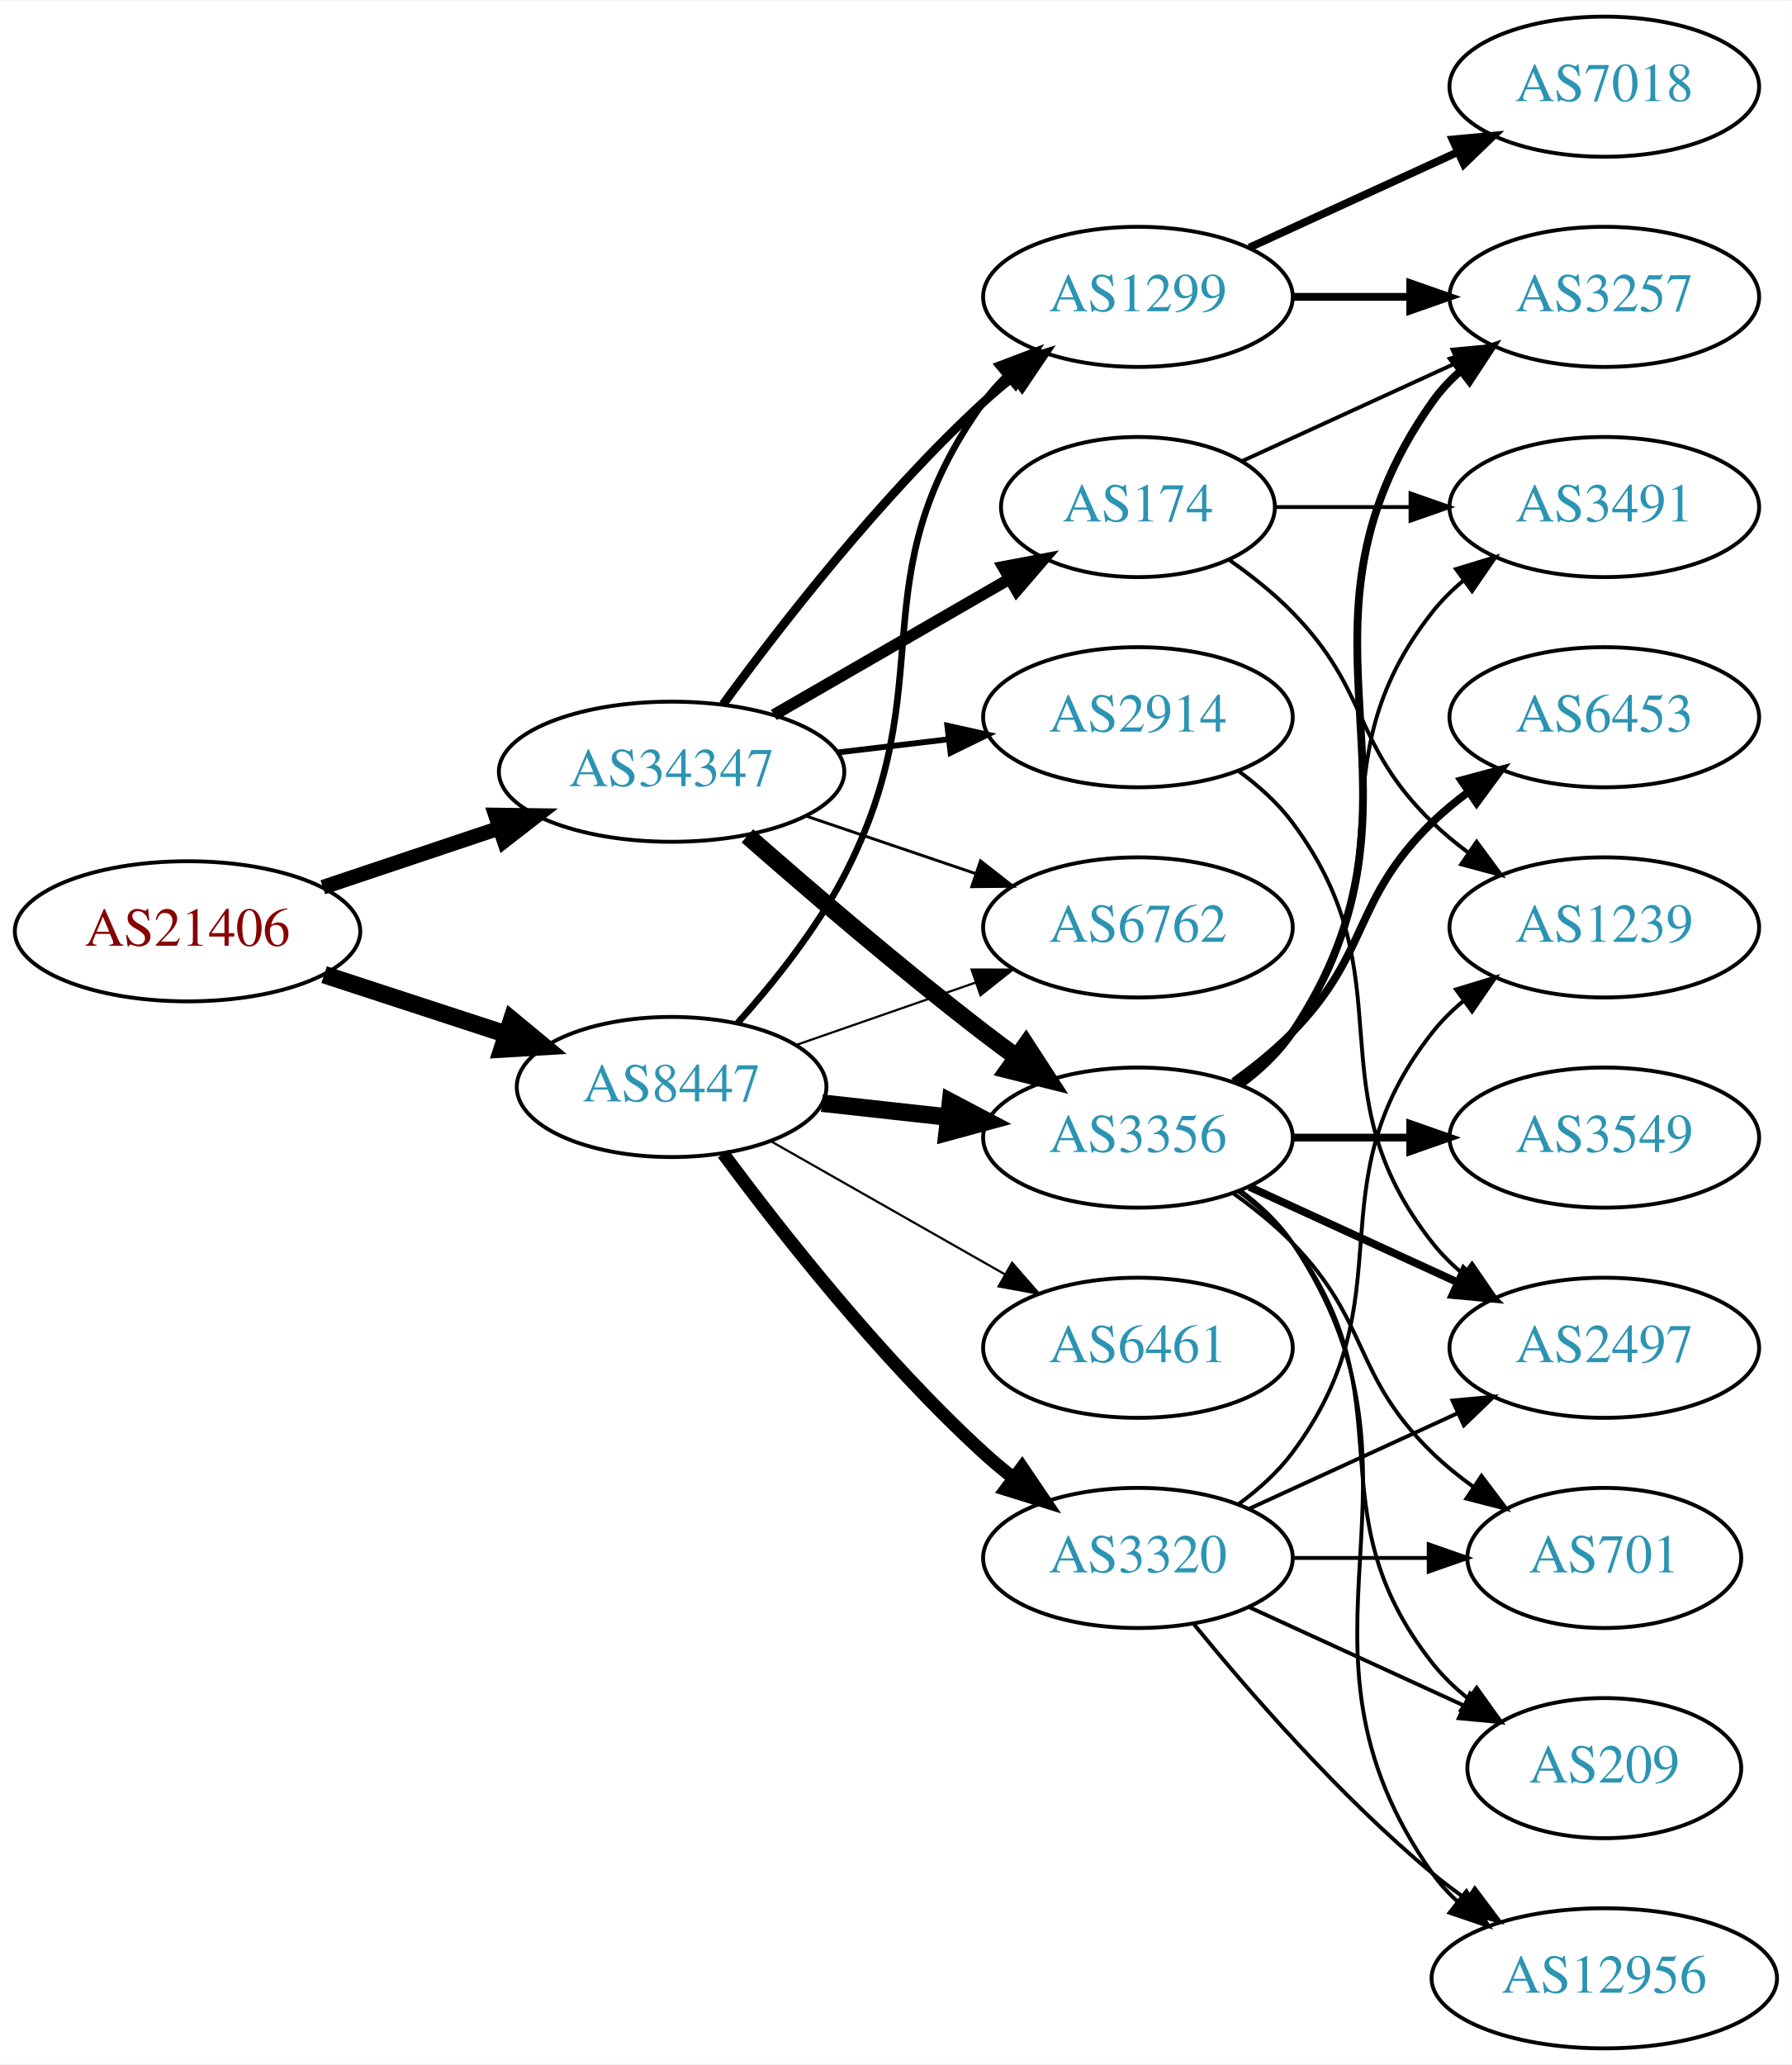
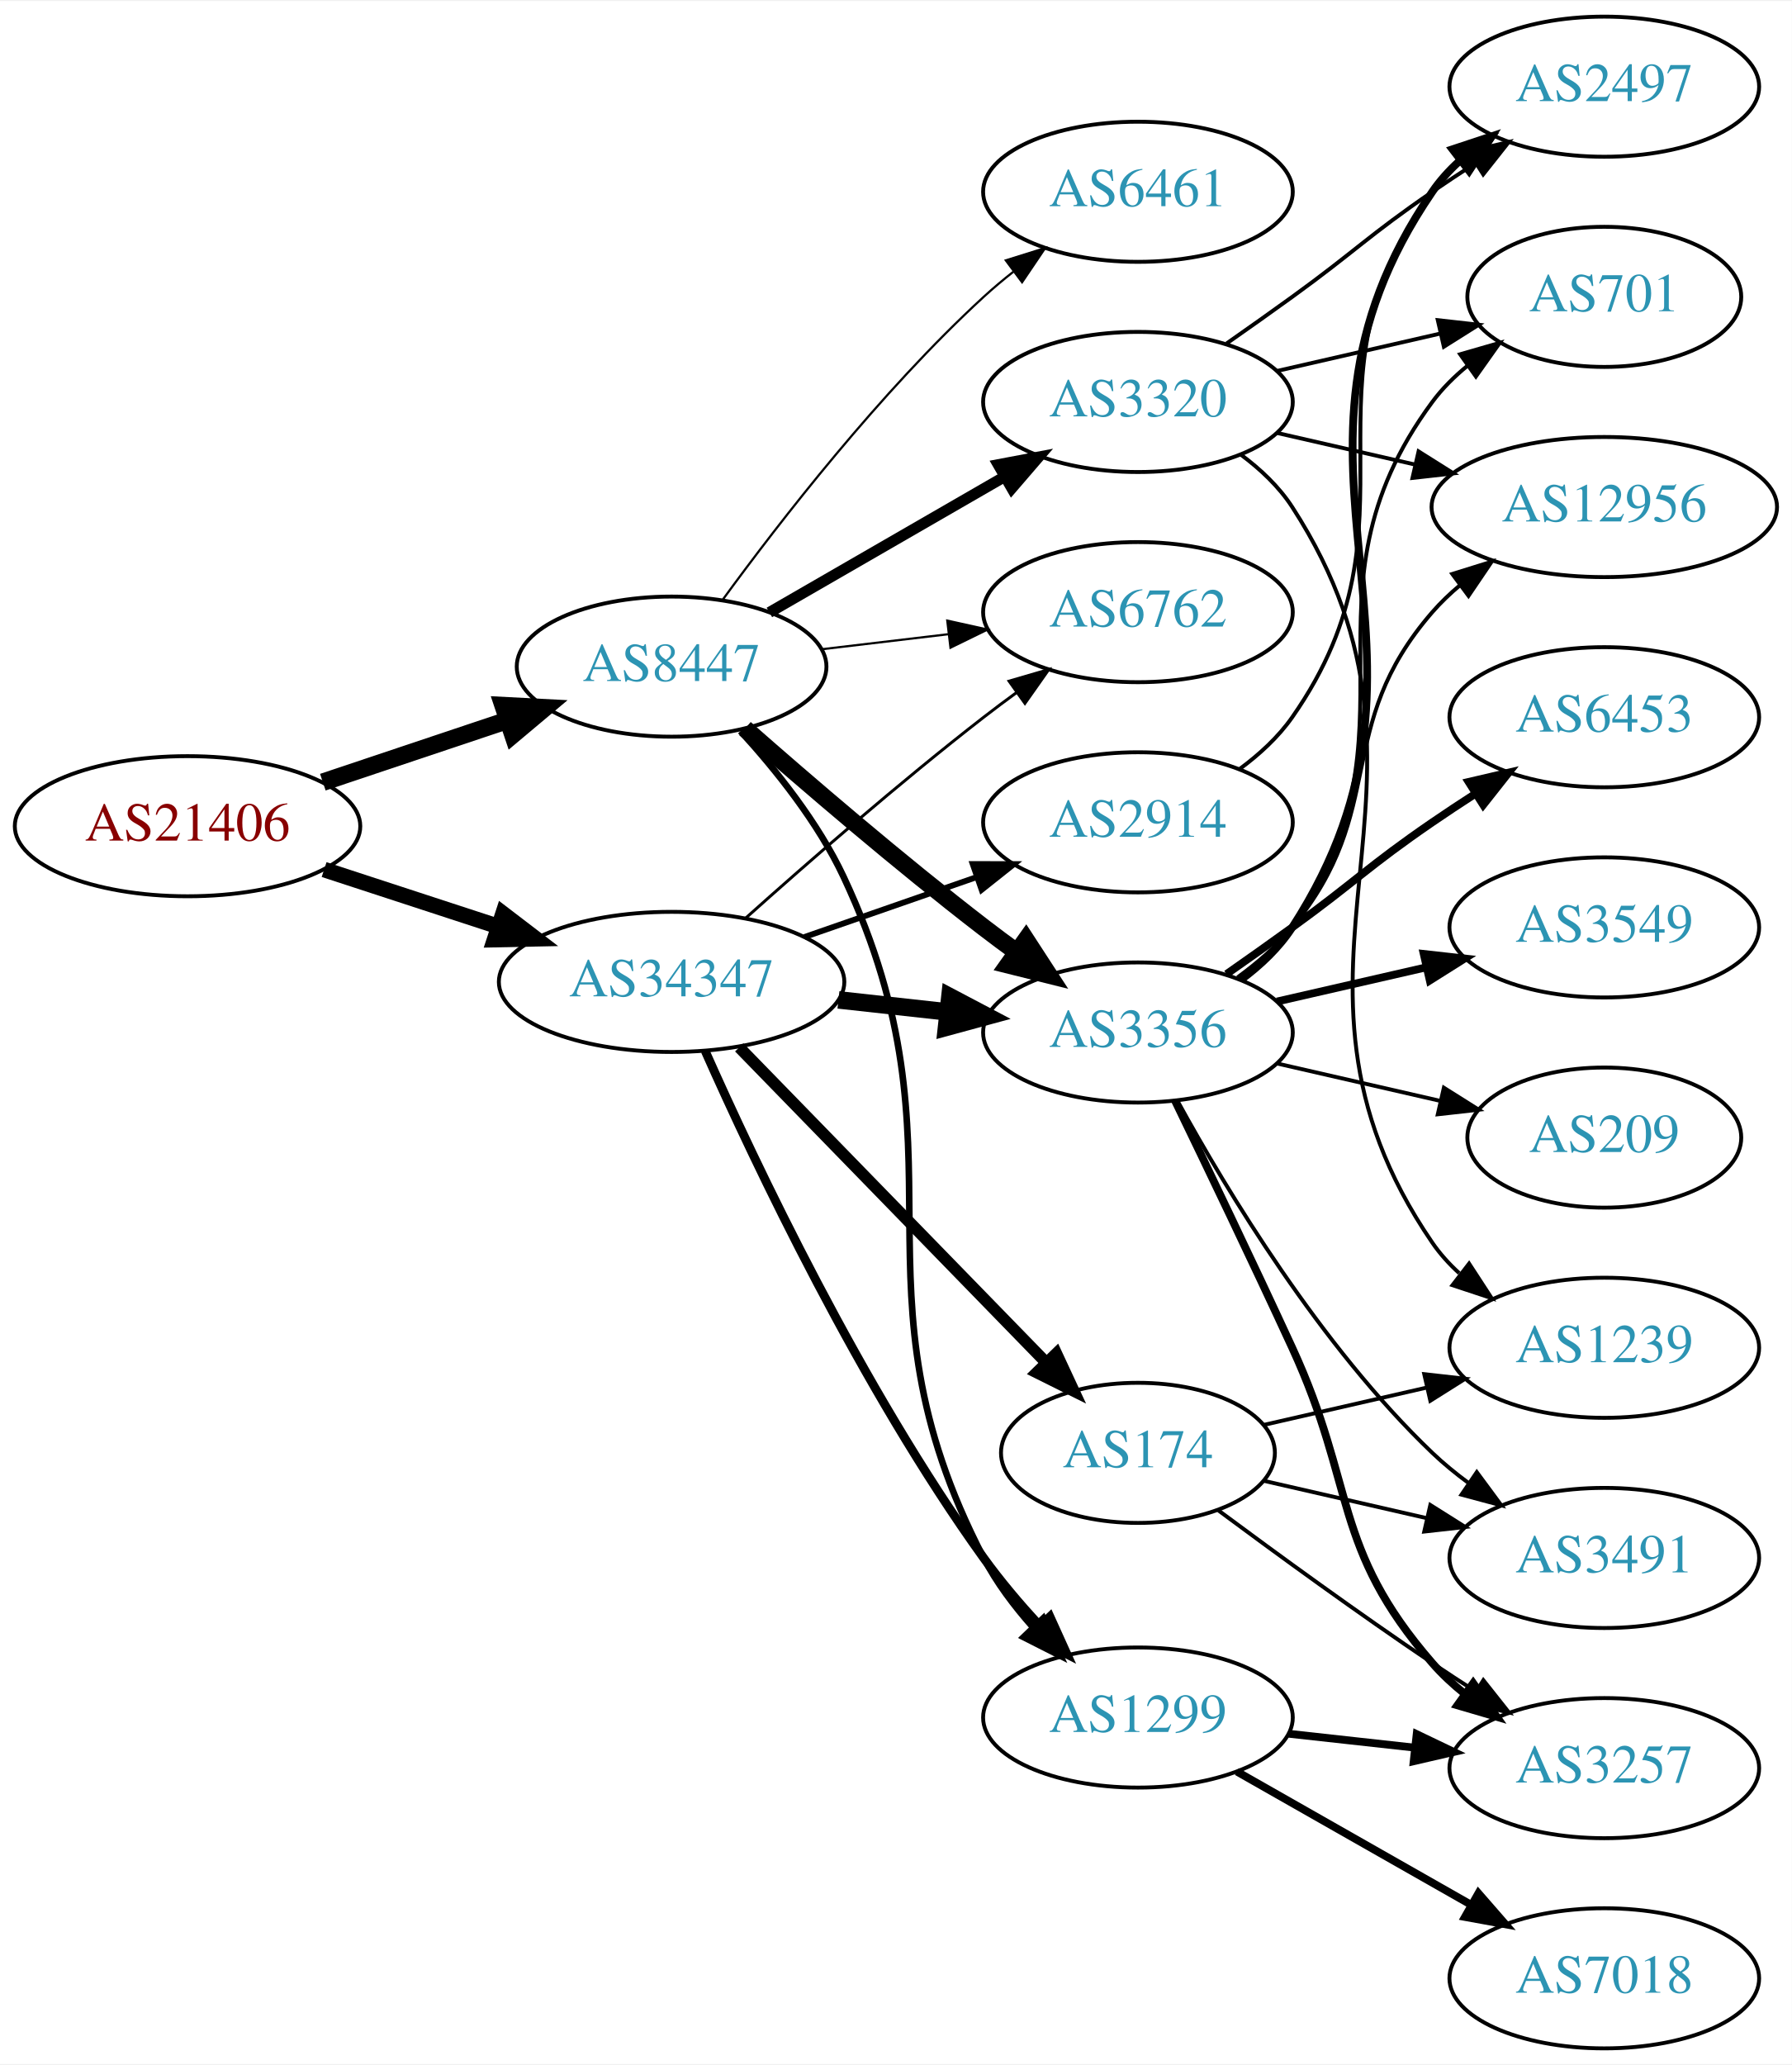
<svg xmlns="http://www.w3.org/2000/svg" xmlns:xlink="http://www.w3.org/1999/xlink" width="460pt" height="530pt" viewBox="0.00 0.00 460.47 530.00">
  <g id="graph0" class="graph" transform="scale(1 1) rotate(0) translate(4 526)">
    <polygon fill="white" stroke="none" points="-4,4 -4,-526 456.469,-526 456.469,4 -4,4" />
    <g id="node1" class="node">
      <g id="a_node1">
        <a xlink:href="/asn/21406" xlink:title="AS21406 ~ D. Swarovski KG [AT]">
-           <ellipse fill="#ffffff" stroke="black" cx="44.196" cy="-287" rx="44.393" ry="18" />
-           <text text-anchor="middle" x="44.196" y="-283.3" font-family="Times,serif" font-size="14.00" fill="#880000">AS21406</text>
+           <ellipse fill="#ffffff" stroke="black" cx="44.196" cy="-314" rx="44.393" ry="18" />
+           <text text-anchor="middle" x="44.196" y="-310.3" font-family="Times,serif" font-size="14.00" fill="#880000">AS21406</text>
        </a>
      </g>
    </g>
    <g id="node2" class="node">
      <g id="a_node2">
        <a xlink:href="/asn/8447" xlink:title="AS8447 ~ A1 Telekom Austria AG [AT]">
-           <ellipse fill="#ffffff" stroke="black" cx="168.588" cy="-247" rx="39.794" ry="18" />
-           <text text-anchor="middle" x="168.588" y="-243.3" font-family="Times,serif" font-size="14.00" fill="#2c94b3">AS8447</text>
+           <ellipse fill="#ffffff" stroke="black" cx="168.588" cy="-355" rx="39.794" ry="18" />
+           <text text-anchor="middle" x="168.588" y="-351.3" font-family="Times,serif" font-size="14.00" fill="#2c94b3">AS8447</text>
        </a>
      </g>
    </g>
    <g id="edge1" class="edge">
-       <path fill="none" stroke="black" stroke-width="4.5" d="M79.289,-275.858C93.795,-271.117 110.846,-265.544 126.077,-260.567" />
-       <polygon fill="black" stroke="black" stroke-width="4.5" points="127.496,-264.245 135.778,-257.396 125.05,-256.76 127.496,-264.245" />
+       <path fill="none" stroke="black" stroke-width="4.5" d="M78.964,-325.312C93.591,-330.212 110.853,-335.994 126.239,-341.148" />
+       <polygon fill="black" stroke="black" stroke-width="4.5" points="125.299,-344.986 136.032,-344.429 127.801,-337.519 125.299,-344.986" />
    </g>
    <g id="node3" class="node">
      <g id="a_node3">
        <a xlink:href="/asn/34347" xlink:title="AS34347 ~ HALLAG Kommunal GmbH [AT]">
-           <ellipse fill="#ffffff" stroke="black" cx="168.588" cy="-328" rx="44.393" ry="18" />
-           <text text-anchor="middle" x="168.588" y="-324.3" font-family="Times,serif" font-size="14.00" fill="#2c94b3">AS34347</text>
+           <ellipse fill="#ffffff" stroke="black" cx="168.588" cy="-274" rx="44.393" ry="18" />
+           <text text-anchor="middle" x="168.588" y="-270.3" font-family="Times,serif" font-size="14.00" fill="#2c94b3">AS34347</text>
        </a>
      </g>
    </g>
    <g id="edge2" class="edge">
-       <path fill="none" stroke="black" stroke-width="3.789" d="M78.964,-298.312C93.01,-303.017 109.488,-308.537 124.399,-313.532" />
-       <polygon fill="black" stroke="black" stroke-width="3.789" points="123.336,-316.867 133.93,-316.725 125.56,-310.23 123.336,-316.867" />
+       <path fill="none" stroke="black" stroke-width="4" d="M79.289,-302.858C93.082,-298.35 109.177,-293.09 123.819,-288.305" />
+       <polygon fill="black" stroke="black" stroke-width="4" points="125.26,-291.516 133.678,-285.082 123.085,-284.862 125.26,-291.516" />
    </g>
    <g id="node4" class="node">
      <g id="a_node4">
-         <a xlink:href="/asn/3356" xlink:title="AS3356 ~ Level 3 Parent, LLC [US]">
-           <ellipse fill="#ffffff" stroke="black" cx="288.431" cy="-234" rx="39.794" ry="18" />
-           <text text-anchor="middle" x="288.431" y="-230.3" font-family="Times,serif" font-size="14.00" fill="#2c94b3">AS3356</text>
+         <a xlink:href="/asn/3320" xlink:title="AS3320 ~ DTAG [DE]">
+           <ellipse fill="#ffffff" stroke="black" cx="288.431" cy="-423" rx="39.794" ry="18" />
+           <text text-anchor="middle" x="288.431" y="-419.3" font-family="Times,serif" font-size="14.00" fill="#2c94b3">AS3320</text>
        </a>
      </g>
    </g>
    <g id="edge3" class="edge">
-       <path fill="none" stroke="black" stroke-width="4.5" d="M207.198,-242.851C217.509,-241.713 228.827,-240.465 239.627,-239.274" />
-       <polygon fill="black" stroke="black" stroke-width="4.5" points="240.266,-243.165 249.774,-238.154 239.402,-235.337 240.266,-243.165" />
+       <path fill="none" stroke="black" stroke-width="2.812" d="M193.72,-368.925C211.159,-378.988 234.933,-392.707 254.171,-403.808" />
+       <polygon fill="black" stroke="black" stroke-width="2.812" points="252.516,-406.893 262.927,-408.86 256.014,-400.83 252.516,-406.893" />
    </g>
    <g id="node5" class="node">
      <g id="a_node5">
-         <a xlink:href="/asn/1299" xlink:title="AS1299 ~ Telia Carrier [EU]">
-           <ellipse fill="#ffffff" stroke="black" cx="288.431" cy="-450" rx="39.794" ry="18" />
-           <text text-anchor="middle" x="288.431" y="-446.3" font-family="Times,serif" font-size="14.00" fill="#2c94b3">AS1299</text>
+         <a xlink:href="/asn/3356" xlink:title="AS3356 ~ Level 3 Parent, LLC [US]">
+           <ellipse fill="#ffffff" stroke="black" cx="288.431" cy="-261" rx="39.794" ry="18" />
+           <text text-anchor="middle" x="288.431" y="-257.3" font-family="Times,serif" font-size="14.00" fill="#2c94b3">AS3356</text>
        </a>
      </g>
    </g>
    <g id="edge4" class="edge">
-       <path fill="none" stroke="black" stroke-width="1.688" d="M185.434,-263.311C194.54,-273.454 205.566,-287.163 212.784,-301 238.931,-351.124 215.754,-377.119 248.784,-423 250.488,-425.366 252.466,-427.597 254.609,-429.684" />
-       <polygon fill="black" stroke="black" stroke-width="1.688" points="252.465,-432.454 262.37,-436.213 256.971,-427.098 252.465,-432.454" />
+       <path fill="none" stroke="black" stroke-width="4.5" d="M187.439,-339.078C203.239,-325.186 227.091,-304.697 248.784,-288 251.527,-285.889 254.417,-283.739 257.333,-281.62" />
+       <polygon fill="black" stroke="black" stroke-width="4.5" points="259.653,-284.802 265.511,-275.791 255.082,-278.389 259.653,-284.802" />
    </g>
    <g id="node6" class="node">
      <g id="a_node6">
-         <a xlink:href="/asn/6762" xlink:title="AS6762 ~ TELECOM ITALIA SPARKLE S.p.A. [IT]">
-           <ellipse fill="#ffffff" stroke="black" cx="288.431" cy="-288" rx="39.794" ry="18" />
-           <text text-anchor="middle" x="288.431" y="-284.3" font-family="Times,serif" font-size="14.00" fill="#2c94b3">AS6762</text>
+         <a xlink:href="/asn/6461" xlink:title="AS6461 ~ Zayo Bandwidth [US]">
+           <ellipse fill="#ffffff" stroke="black" cx="288.431" cy="-477" rx="39.794" ry="18" />
+           <text text-anchor="middle" x="288.431" y="-473.3" font-family="Times,serif" font-size="14.00" fill="#2c94b3">AS6461</text>
        </a>
      </g>
    </g>
    <g id="edge5" class="edge">
-       <path fill="none" stroke="black" stroke-width="0.562" d="M200.55,-257.772C214.647,-262.677 231.523,-268.548 246.636,-273.807" />
-       <polygon fill="black" stroke="black" stroke-width="0.562" points="245.672,-277.177 256.267,-277.157 247.972,-270.566 245.672,-277.177" />
+       <path fill="none" stroke="black" stroke-width="0.562" d="M181.81,-372.31C196.411,-392.312 222.214,-425.6 248.784,-450 251.196,-452.214 253.797,-454.396 256.47,-456.501" />
+       <polygon fill="black" stroke="black" stroke-width="0.562" points="254.475,-459.379 264.586,-462.542 258.654,-453.764 254.475,-459.379" />
    </g>
    <g id="node7" class="node">
      <g id="a_node7">
-         <a xlink:href="/asn/3320" xlink:title="AS3320 ~ DTAG [DE]">
-           <ellipse fill="#ffffff" stroke="black" cx="288.431" cy="-126" rx="39.794" ry="18" />
-           <text text-anchor="middle" x="288.431" y="-122.3" font-family="Times,serif" font-size="14.00" fill="#2c94b3">AS3320</text>
+         <a xlink:href="/asn/1299" xlink:title="AS1299 ~ Telia Carrier [EU]">
+           <ellipse fill="#ffffff" stroke="black" cx="288.431" cy="-85" rx="39.794" ry="18" />
+           <text text-anchor="middle" x="288.431" y="-81.3" font-family="Times,serif" font-size="14.00" fill="#2c94b3">AS1299</text>
        </a>
      </g>
    </g>
    <g id="edge6" class="edge">
-       <path fill="none" stroke="black" stroke-width="3.375" d="M181.846,-229.886C196.48,-210.106 222.316,-177.18 248.784,-153 251.201,-150.792 253.807,-148.615 256.482,-146.512" />
-       <polygon fill="black" stroke="black" stroke-width="3.375" points="258.665,-149.251 264.603,-140.476 254.489,-143.633 258.665,-149.251" />
+       <path fill="none" stroke="black" stroke-width="1.688" d="M186.29,-338.433C195.457,-328.411 206.256,-314.911 212.784,-301 246.52,-229.116 212.16,-196.456 248.784,-126 252.058,-119.702 256.581,-113.68 261.382,-108.284" />
+       <polygon fill="black" stroke="black" stroke-width="1.688" points="264.102,-110.505 268.501,-100.867 259.051,-105.658 264.102,-110.505" />
    </g>
    <g id="node8" class="node">
      <g id="a_node8">
-         <a xlink:href="/asn/6461" xlink:title="AS6461 ~ Zayo Bandwidth [US]">
-           <ellipse fill="#ffffff" stroke="black" cx="288.431" cy="-180" rx="39.794" ry="18" />
-           <text text-anchor="middle" x="288.431" y="-176.3" font-family="Times,serif" font-size="14.00" fill="#2c94b3">AS6461</text>
+         <a xlink:href="/asn/6762" xlink:title="AS6762 ~ TELECOM ITALIA SPARKLE S.p.A. [IT]">
+           <ellipse fill="#ffffff" stroke="black" cx="288.431" cy="-369" rx="39.794" ry="18" />
+           <text text-anchor="middle" x="288.431" y="-365.3" font-family="Times,serif" font-size="14.00" fill="#2c94b3">AS6762</text>
        </a>
      </g>
    </g>
    <g id="edge7" class="edge">
-       <path fill="none" stroke="black" stroke-width="0.562" d="M194.005,-233.118C211.465,-223.191 235.165,-209.716 254.326,-198.822" />
-       <polygon fill="black" stroke="black" stroke-width="0.562" points="256.082,-201.85 263.045,-193.865 252.622,-195.765 256.082,-201.85" />
-     </g>
-     <g id="edge24" class="edge">
-       <path fill="none" stroke="black" stroke-width="4.5" d="M188.067,-311.527C203.866,-297.648 227.377,-277.477 248.784,-261 251.527,-258.889 254.417,-256.739 257.333,-254.62" />
-       <polygon fill="black" stroke="black" stroke-width="4.5" points="259.653,-257.802 265.511,-248.791 255.082,-251.389 259.653,-257.802" />
+       <path fill="none" stroke="black" stroke-width="0.562" d="M207.198,-359.468C217.509,-360.693 228.827,-362.038 239.627,-363.321" />
+       <polygon fill="black" stroke="black" stroke-width="0.562" points="239.431,-366.822 249.774,-364.526 240.257,-359.871 239.431,-366.822" />
+     </g>
+     <g id="edge22" class="edge">
+       <path fill="none" stroke="black" stroke-width="4.5" d="M211.467,-269.38C220.503,-268.383 230.125,-267.322 239.376,-266.301" />
+       <polygon fill="black" stroke="black" stroke-width="4.5" points="240.105,-270.182 249.613,-265.172 239.241,-262.355 240.105,-270.182" />
+     </g>
+     <g id="edge23" class="edge">
+       <path fill="none" stroke="black" stroke-width="2.25" d="M177.22,-256.262C189.963,-227.566 217.302,-169.765 248.784,-126 253.006,-120.131 258.011,-114.234 262.995,-108.814" />
+       <polygon fill="black" stroke="black" stroke-width="2.25" points="265.819,-110.924 270.19,-101.273 260.754,-106.092 265.819,-110.924" />
    </g>
    <g id="edge26" class="edge">
-       <path fill="none" stroke="black" stroke-width="2.25" d="M181.81,-345.31C196.411,-365.312 222.214,-398.6 248.784,-423 251.196,-425.214 253.797,-427.396 256.47,-429.501" />
-       <polygon fill="black" stroke="black" stroke-width="2.25" points="254.475,-432.379 264.586,-435.542 258.654,-426.764 254.475,-432.379" />
-     </g>
-     <g id="edge23" class="edge">
-       <path fill="none" stroke="black" stroke-width="0.75" d="M203.042,-316.645C216.643,-312.028 232.485,-306.651 246.746,-301.81" />
-       <polygon fill="black" stroke="black" stroke-width="0.75" points="247.975,-305.089 256.32,-298.56 245.725,-298.46 247.975,-305.089" />
+       <path fill="none" stroke="black" stroke-width="0.75" d="M187.715,-290.471C203.493,-304.585 227.161,-325.23 248.784,-342 251.519,-344.121 254.404,-346.278 257.316,-348.401" />
+       <polygon fill="black" stroke="black" stroke-width="0.75" points="255.317,-351.274 265.49,-354.236 259.385,-345.577 255.317,-351.274" />
    </g>
    <g id="node19" class="node">
      <g id="a_node19">
        <a xlink:href="/asn/174" xlink:title="AS174 ~ Cogent Communications [US]">
-           <ellipse fill="#ffffff" stroke="black" cx="288.431" cy="-396" rx="35.194" ry="18" />
-           <text text-anchor="middle" x="288.431" y="-392.3" font-family="Times,serif" font-size="14.00" fill="#2c94b3">AS174</text>
-         </a>
-       </g>
-     </g>
-     <g id="edge25" class="edge">
-       <path fill="none" stroke="black" stroke-width="3" d="M194.868,-342.588C212.536,-352.783 236.274,-366.48 255.286,-377.451" />
-       <polygon fill="black" stroke="black" stroke-width="3" points="253.782,-380.624 264.193,-382.591 257.281,-374.561 253.782,-380.624" />
+           <ellipse fill="#ffffff" stroke="black" cx="288.431" cy="-153" rx="35.194" ry="18" />
+           <text text-anchor="middle" x="288.431" y="-149.3" font-family="Times,serif" font-size="14.00" fill="#2c94b3">AS174</text>
+         </a>
+       </g>
+     </g>
+     <g id="edge24" class="edge">
+       <path fill="none" stroke="black" stroke-width="3" d="M185.974,-257.175C206.518,-236.081 241.833,-199.819 264.907,-176.127" />
+       <polygon fill="black" stroke="black" stroke-width="3" points="267.464,-178.518 271.934,-168.912 262.45,-173.634 267.464,-178.518" />
    </g>
    <g id="node20" class="node">
      <g id="a_node20">
        <a xlink:href="/asn/2914" xlink:title="AS2914 ~ NTT America, Inc. [US]">
-           <ellipse fill="#ffffff" stroke="black" cx="288.431" cy="-342" rx="39.794" ry="18" />
-           <text text-anchor="middle" x="288.431" y="-338.3" font-family="Times,serif" font-size="14.00" fill="#2c94b3">AS2914</text>
-         </a>
-       </g>
-     </g>
-     <g id="edge27" class="edge">
-       <path fill="none" stroke="black" stroke-width="1.5" d="M211.135,-332.936C220.381,-334.034 230.254,-335.207 239.725,-336.332" />
-       <polygon fill="black" stroke="black" stroke-width="1.5" points="239.453,-339.825 249.797,-337.529 240.279,-332.874 239.453,-339.825" />
+           <ellipse fill="#ffffff" stroke="black" cx="288.431" cy="-315" rx="39.794" ry="18" />
+           <text text-anchor="middle" x="288.431" y="-311.3" font-family="Times,serif" font-size="14.00" fill="#2c94b3">AS2914</text>
+         </a>
+       </g>
+     </g>
+     <g id="edge25" class="edge">
+       <path fill="none" stroke="black" stroke-width="1.5" d="M202.728,-285.53C216.445,-290.302 232.484,-295.883 246.894,-300.896" />
+       <polygon fill="black" stroke="black" stroke-width="1.5" points="245.966,-304.279 256.56,-304.26 248.266,-297.668 245.966,-304.279" />
    </g>
    <g id="node9" class="node">
      <g id="a_node9">
        <a xlink:href="/asn/12956" xlink:title="AS12956 ~ TELXIUS [ES]">
-           <ellipse fill="#ffffff" stroke="black" cx="408.273" cy="-18" rx="44.393" ry="18" />
-           <text text-anchor="middle" x="408.273" y="-14.3" font-family="Times,serif" font-size="14.00" fill="#2c94b3">AS12956</text>
+           <ellipse fill="#ffffff" stroke="black" cx="408.273" cy="-396" rx="44.393" ry="18" />
+           <text text-anchor="middle" x="408.273" y="-392.3" font-family="Times,serif" font-size="14.00" fill="#2c94b3">AS12956</text>
        </a>
      </g>
    </g>
    <g id="edge8" class="edge">
-       <path fill="none" stroke="black" d="M314.75,-220.393C319.806,-216.649 324.617,-212.169 328.077,-207 369.102,-145.706 321.498,-105.225 364.077,-45 365.966,-42.328 368.212,-39.865 370.671,-37.605" />
-       <polygon fill="black" stroke="black" points="372.834,-40.356 378.547,-31.433 368.517,-34.846 372.834,-40.356" />
+       <path fill="none" stroke="black" d="M324.15,-415.045C335.289,-412.493 347.824,-409.621 359.717,-406.896" />
+       <polygon fill="black" stroke="black" points="360.545,-410.297 369.511,-404.652 358.982,-403.474 360.545,-410.297" />
    </g>
    <g id="node10" class="node">
      <g id="a_node10">
-         <a xlink:href="/asn/2497" xlink:title="AS2497 ~ Internet Initiative Japan Inc. [JP]">
-           <ellipse fill="#ffffff" stroke="black" cx="408.273" cy="-180" rx="39.794" ry="18" />
-           <text text-anchor="middle" x="408.273" y="-176.3" font-family="Times,serif" font-size="14.00" fill="#2c94b3">AS2497</text>
+         <a xlink:href="/asn/701" xlink:title="AS701 ~ UUNET [US]">
+           <ellipse fill="#ffffff" stroke="black" cx="408.273" cy="-450" rx="35.194" ry="18" />
+           <text text-anchor="middle" x="408.273" y="-446.3" font-family="Times,serif" font-size="14.00" fill="#2c94b3">AS701</text>
        </a>
      </g>
    </g>
    <g id="edge9" class="edge">
-       <path fill="none" stroke="black" stroke-width="2" d="M317.06,-221.339C333.017,-214.027 353.287,-204.739 370.57,-196.819" />
-       <polygon fill="black" stroke="black" stroke-width="2" points="372.185,-199.929 379.818,-192.581 369.269,-193.565 372.185,-199.929" />
+       <path fill="none" stroke="black" d="M324.15,-430.955C337.243,-433.955 352.265,-437.396 365.906,-440.522" />
+       <polygon fill="black" stroke="black" points="365.484,-444.016 376.013,-442.838 367.047,-437.193 365.484,-444.016" />
    </g>
    <g id="node11" class="node">
      <g id="a_node11">
-         <a xlink:href="/asn/209" xlink:title="AS209 ~ CenturyLink Communications, LLC [US]">
-           <ellipse fill="#ffffff" stroke="black" cx="408.273" cy="-72" rx="35.194" ry="18" />
-           <text text-anchor="middle" x="408.273" y="-68.3" font-family="Times,serif" font-size="14.00" fill="#2c94b3">AS209</text>
+         <a xlink:href="/asn/2497" xlink:title="AS2497 ~ Internet Initiative Japan Inc. [JP]">
+           <ellipse fill="#ffffff" stroke="black" cx="408.273" cy="-504" rx="39.794" ry="18" />
+           <text text-anchor="middle" x="408.273" y="-500.3" font-family="Times,serif" font-size="14.00" fill="#2c94b3">AS2497</text>
        </a>
      </g>
    </g>
    <g id="edge10" class="edge">
-       <path fill="none" stroke="black" d="M314.362,-220.118C319.438,-216.389 324.356,-211.984 328.077,-207 358.349,-166.458 332.779,-138.754 364.077,-99 366.724,-95.639 369.912,-92.584 373.344,-89.839" />
-       <polygon fill="black" stroke="black" points="375.482,-92.614 381.651,-84 371.457,-86.887 375.482,-92.614" />
+       <path fill="none" stroke="black" d="M311.188,-438.009C316.722,-441.879 322.641,-446.064 328.077,-450 344.277,-461.729 347.583,-465.689 364.077,-477 367.606,-479.419 371.343,-481.889 375.084,-484.302" />
+       <polygon fill="black" stroke="black" points="373.406,-487.382 383.725,-489.784 377.156,-481.472 373.406,-487.382" />
    </g>
    <g id="node12" class="node">
      <g id="a_node12">
-         <a xlink:href="/asn/3257" xlink:title="AS3257 ~ GTT [DE]">
-           <ellipse fill="#ffffff" stroke="black" cx="408.273" cy="-450" rx="39.794" ry="18" />
-           <text text-anchor="middle" x="408.273" y="-446.3" font-family="Times,serif" font-size="14.00" fill="#2c94b3">AS3257</text>
+         <a xlink:href="/asn/1239" xlink:title="AS1239 ~ Sprint [US]">
+           <ellipse fill="#ffffff" stroke="black" cx="408.273" cy="-180" rx="39.794" ry="18" />
+           <text text-anchor="middle" x="408.273" y="-176.3" font-family="Times,serif" font-size="14.00" fill="#2c94b3">AS1239</text>
        </a>
      </g>
    </g>
    <g id="edge11" class="edge">
-       <path fill="none" stroke="black" stroke-width="2" d="M314.75,-247.607C319.806,-251.351 324.617,-255.831 328.077,-261 369.102,-322.294 321.498,-362.775 364.077,-423 366.068,-425.816 368.455,-428.401 371.071,-430.76" />
-       <polygon fill="black" stroke="black" stroke-width="2" points="369.371,-433.865 379.44,-437.162 373.624,-428.306 369.371,-433.865" />
+       <path fill="none" stroke="black" d="M314.867,-409.47C319.917,-405.722 324.696,-401.221 328.077,-396 374.552,-324.222 315.781,-277.566 364.077,-207 366.025,-204.154 368.382,-201.548 370.978,-199.176" />
+       <polygon fill="black" stroke="black" points="373.53,-201.628 379.315,-192.751 369.257,-196.083 373.53,-201.628" />
+     </g>
+     <g id="edge12" class="edge">
+       <path fill="none" stroke="black" d="M314.012,-275.156C319.106,-278.872 324.12,-283.201 328.077,-288 353.142,-318.394 338.243,-339.258 364.077,-369 366.223,-371.47 368.651,-373.791 371.234,-375.953" />
+       <polygon fill="black" stroke="black" points="369.209,-378.808 379.326,-381.956 373.38,-373.186 369.209,-378.808" />
+     </g>
+     <g id="edge19" class="edge">
+       <path fill="none" stroke="black" d="M314.59,-274.716C319.654,-278.455 324.51,-282.904 328.077,-288 363.691,-338.869 327.174,-373.059 364.077,-423 366.62,-426.441 369.744,-429.545 373.139,-432.318" />
+       <polygon fill="black" stroke="black" points="371.226,-435.252 381.406,-438.186 375.278,-429.544 371.226,-435.252" />
+     </g>
+     <g id="edge15" class="edge">
+       <path fill="none" stroke="black" stroke-width="2" d="M314.867,-274.53C319.917,-278.278 324.696,-282.779 328.077,-288 374.552,-359.778 315.781,-406.434 364.077,-477 366.025,-479.846 368.382,-482.452 370.978,-484.824" />
+       <polygon fill="black" stroke="black" stroke-width="2" points="369.257,-487.917 379.315,-491.249 373.53,-482.372 369.257,-487.917" />
    </g>
    <g id="node13" class="node">
      <g id="a_node13">
+         <a xlink:href="/asn/3491" xlink:title="AS3491 ~ PCCW Global, Inc. [US]">
+           <ellipse fill="#ffffff" stroke="black" cx="408.273" cy="-126" rx="39.794" ry="18" />
+           <text text-anchor="middle" x="408.273" y="-122.3" font-family="Times,serif" font-size="14.00" fill="#2c94b3">AS3491</text>
+         </a>
+       </g>
+     </g>
+     <g id="edge13" class="edge">
+       <path fill="none" stroke="black" d="M298.672,-243.287C311.218,-220.439 335.394,-180.389 364.077,-153 366.946,-150.261 370.134,-147.653 373.443,-145.215" />
+       <polygon fill="black" stroke="black" points="375.507,-148.044 381.803,-139.523 371.567,-142.258 375.507,-148.044" />
+     </g>
+     <g id="node14" class="node">
+       <g id="a_node14">
+         <a xlink:href="/asn/3257" xlink:title="AS3257 ~ GTT [DE]">
+           <ellipse fill="#ffffff" stroke="black" cx="408.273" cy="-72" rx="39.794" ry="18" />
+           <text text-anchor="middle" x="408.273" y="-68.3" font-family="Times,serif" font-size="14.00" fill="#2c94b3">AS3257</text>
+         </a>
+       </g>
+     </g>
+     <g id="edge14" class="edge">
+       <path fill="none" stroke="black" stroke-width="2" d="M298.012,-243.367C305.936,-227.002 317.972,-201.935 328.077,-180 344.561,-144.219 338.243,-128.742 364.077,-99 366.542,-96.162 369.379,-93.523 372.397,-91.094" />
+       <polygon fill="black" stroke="black" stroke-width="2" points="374.583,-93.833 380.675,-85.164 370.507,-88.142 374.583,-93.833" />
+     </g>
+     <g id="node15" class="node">
+       <g id="a_node15">
+         <a xlink:href="/asn/209" xlink:title="AS209 ~ CenturyLink Communications, LLC [US]">
+           <ellipse fill="#ffffff" stroke="black" cx="408.273" cy="-234" rx="35.194" ry="18" />
+           <text text-anchor="middle" x="408.273" y="-230.3" font-family="Times,serif" font-size="14.00" fill="#2c94b3">AS209</text>
+         </a>
+       </g>
+     </g>
+     <g id="edge16" class="edge">
+       <path fill="none" stroke="black" d="M324.15,-253.045C337.243,-250.045 352.265,-246.604 365.906,-243.478" />
+       <polygon fill="black" stroke="black" points="367.047,-246.807 376.013,-241.162 365.484,-239.984 367.047,-246.807" />
+     </g>
+     <g id="node16" class="node">
+       <g id="a_node16">
        <a xlink:href="/asn/6453" xlink:title="AS6453 ~ TATA COMMUNICATIONS (AMERICA) INC [US]">
          <ellipse fill="#ffffff" stroke="black" cx="408.273" cy="-342" rx="39.794" ry="18" />
          <text text-anchor="middle" x="408.273" y="-338.3" font-family="Times,serif" font-size="14.00" fill="#2c94b3">AS6453</text>
        </a>
      </g>
    </g>
-     <g id="edge12" class="edge">
-       <path fill="none" stroke="black" stroke-width="2" d="M313.025,-248.389C318.281,-252.148 323.613,-256.437 328.077,-261 348.25,-281.617 343.384,-294.906 364.077,-315 366.922,-317.763 370.096,-320.386 373.396,-322.834" />
-       <polygon fill="black" stroke="black" stroke-width="2" points="371.513,-325.786 381.744,-328.538 375.462,-320.006 371.513,-325.786" />
-     </g>
-     <g id="node14" class="node">
-       <g id="a_node14">
+     <g id="edge17" class="edge">
+       <path fill="none" stroke="black" stroke-width="2" d="M311.188,-276.009C316.722,-279.879 322.641,-284.064 328.077,-288 344.277,-299.729 347.583,-303.689 364.077,-315 367.606,-317.419 371.343,-319.889 375.084,-322.302" />
+       <polygon fill="black" stroke="black" stroke-width="2" points="373.406,-325.382 383.725,-327.784 377.156,-319.472 373.406,-325.382" />
+     </g>
+     <g id="node17" class="node">
+       <g id="a_node17">
        <a xlink:href="/asn/3549" xlink:title="AS3549 ~ Level 3 Parent, LLC [US]">
-           <ellipse fill="#ffffff" stroke="black" cx="408.273" cy="-234" rx="39.794" ry="18" />
-           <text text-anchor="middle" x="408.273" y="-230.3" font-family="Times,serif" font-size="14.00" fill="#2c94b3">AS3549</text>
-         </a>
-       </g>
-     </g>
-     <g id="edge13" class="edge">
-       <path fill="none" stroke="black" stroke-width="2" d="M328.343,-234C337.897,-234 348.246,-234 358.209,-234" />
-       <polygon fill="black" stroke="black" stroke-width="2" points="358.402,-237.5 368.402,-234 358.402,-230.5 358.402,-237.5" />
-     </g>
-     <g id="node15" class="node">
-       <g id="a_node15">
-         <a xlink:href="/asn/3491" xlink:title="AS3491 ~ PCCW Global, Inc. [US]">
-           <ellipse fill="#ffffff" stroke="black" cx="408.273" cy="-396" rx="39.794" ry="18" />
-           <text text-anchor="middle" x="408.273" y="-392.3" font-family="Times,serif" font-size="14.00" fill="#2c94b3">AS3491</text>
-         </a>
-       </g>
-     </g>
-     <g id="edge14" class="edge">
-       <path fill="none" stroke="black" d="M314.362,-247.882C319.438,-251.611 324.356,-256.016 328.077,-261 358.349,-301.542 332.779,-329.246 364.077,-369 366.402,-371.953 369.146,-374.67 372.105,-377.147" />
-       <polygon fill="black" stroke="black" points="370.165,-380.064 380.302,-383.145 374.298,-374.415 370.165,-380.064" />
-     </g>
-     <g id="node16" class="node">
-       <g id="a_node16">
-         <a xlink:href="/asn/701" xlink:title="AS701 ~ UUNET [US]">
-           <ellipse fill="#ffffff" stroke="black" cx="408.273" cy="-126" rx="35.194" ry="18" />
-           <text text-anchor="middle" x="408.273" y="-122.3" font-family="Times,serif" font-size="14.00" fill="#2c94b3">AS701</text>
-         </a>
-       </g>
-     </g>
-     <g id="edge15" class="edge">
-       <path fill="none" stroke="black" d="M313.025,-219.611C318.281,-215.852 323.613,-211.563 328.077,-207 348.25,-186.383 343.384,-173.094 364.077,-153 367.305,-149.866 370.956,-146.911 374.734,-144.188" />
-       <polygon fill="black" stroke="black" points="376.713,-147.075 383.094,-138.617 372.832,-141.25 376.713,-147.075" />
-     </g>
-     <g id="edge21" class="edge">
-       <path fill="none" stroke="black" stroke-width="2" d="M328.343,-450C337.897,-450 348.246,-450 358.209,-450" />
-       <polygon fill="black" stroke="black" stroke-width="2" points="358.402,-453.5 368.402,-450 358.402,-446.5 358.402,-453.5" />
+           <ellipse fill="#ffffff" stroke="black" cx="408.273" cy="-288" rx="39.794" ry="18" />
+           <text text-anchor="middle" x="408.273" y="-284.3" font-family="Times,serif" font-size="14.00" fill="#2c94b3">AS3549</text>
+         </a>
+       </g>
+     </g>
+     <g id="edge18" class="edge">
+       <path fill="none" stroke="black" stroke-width="2" d="M324.15,-268.955C336.15,-271.704 349.771,-274.825 362.463,-277.733" />
+       <polygon fill="black" stroke="black" stroke-width="2" points="361.866,-281.187 372.395,-280.009 363.429,-274.364 361.866,-281.187" />
+     </g>
+     <g id="edge20" class="edge">
+       <path fill="none" stroke="black" stroke-width="2" d="M327.041,-80.851C337.352,-79.713 348.669,-78.465 359.47,-77.273" />
+       <polygon fill="black" stroke="black" stroke-width="2" points="360.06,-80.73 369.616,-76.154 359.293,-73.772 360.06,-80.73" />
    </g>
    <g id="node18" class="node">
      <g id="a_node18">
        <a xlink:href="/asn/7018" xlink:title="AS7018 ~ AT&amp;T Services, Inc. [US]">
-           <ellipse fill="#ffffff" stroke="black" cx="408.273" cy="-504" rx="39.794" ry="18" />
-           <text text-anchor="middle" x="408.273" y="-500.3" font-family="Times,serif" font-size="14.00" fill="#2c94b3">AS7018</text>
-         </a>
-       </g>
-     </g>
-     <g id="edge22" class="edge">
-       <path fill="none" stroke="black" stroke-width="2" d="M317.06,-462.661C333.017,-469.973 353.287,-479.261 370.57,-487.181" />
-       <polygon fill="black" stroke="black" stroke-width="2" points="369.269,-490.435 379.818,-491.419 372.185,-484.071 369.269,-490.435" />
-     </g>
-     <g id="edge17" class="edge">
-       <path fill="none" stroke="black" d="M302.85,-108.935C316.964,-91.625 340.379,-64.655 364.077,-45 366.815,-42.729 369.759,-40.506 372.776,-38.37" />
-       <polygon fill="black" stroke="black" points="375.002,-41.092 381.365,-32.621 371.108,-35.275 375.002,-41.092" />
-     </g>
-     <g id="edge19" class="edge">
-       <path fill="none" stroke="black" d="M317.06,-138.661C333.017,-145.973 353.287,-155.261 370.57,-163.181" />
-       <polygon fill="black" stroke="black" points="369.269,-166.435 379.818,-167.419 372.185,-160.071 369.269,-166.435" />
-     </g>
-     <g id="edge20" class="edge">
-       <path fill="none" stroke="black" d="M317.06,-113.339C333.476,-105.817 354.457,-96.202 372.054,-88.139" />
-       <polygon fill="black" stroke="black" points="373.799,-91.189 381.432,-83.842 370.883,-84.826 373.799,-91.189" />
-     </g>
-     <g id="edge16" class="edge">
-       <path fill="none" stroke="black" d="M328.343,-126C339.43,-126 351.59,-126 362.972,-126" />
-       <polygon fill="black" stroke="black" points="363.154,-129.5 373.154,-126 363.154,-122.5 363.154,-129.5" />
-     </g>
-     <g id="node17" class="node">
-       <g id="a_node17">
-         <a xlink:href="/asn/1239" xlink:title="AS1239 ~ Sprint [US]">
-           <ellipse fill="#ffffff" stroke="black" cx="408.273" cy="-288" rx="39.794" ry="18" />
-           <text text-anchor="middle" x="408.273" y="-284.3" font-family="Times,serif" font-size="14.00" fill="#2c94b3">AS1239</text>
-         </a>
-       </g>
-     </g>
-     <g id="edge18" class="edge">
-       <path fill="none" stroke="black" d="M314.362,-139.882C319.438,-143.611 324.356,-148.016 328.077,-153 358.349,-193.542 332.779,-221.246 364.077,-261 366.402,-263.953 369.146,-266.67 372.105,-269.147" />
-       <polygon fill="black" stroke="black" points="370.165,-272.064 380.302,-275.145 374.298,-266.415 370.165,-272.064" />
+           <ellipse fill="#ffffff" stroke="black" cx="408.273" cy="-18" rx="39.794" ry="18" />
+           <text text-anchor="middle" x="408.273" y="-14.3" font-family="Times,serif" font-size="14.00" fill="#2c94b3">AS7018</text>
+         </a>
+       </g>
+     </g>
+     <g id="edge21" class="edge">
+       <path fill="none" stroke="black" stroke-width="2" d="M313.848,-71.118C331.307,-61.191 355.008,-47.716 374.169,-36.822" />
+       <polygon fill="black" stroke="black" stroke-width="2" points="375.924,-39.85 382.888,-31.865 372.464,-33.765 375.924,-39.85" />
+     </g>
+     <g id="edge27" class="edge">
+       <path fill="none" stroke="black" d="M320.701,-160.165C333.54,-163.106 348.645,-166.567 362.612,-169.767" />
+       <polygon fill="black" stroke="black" points="362.004,-173.219 372.533,-172.04 363.567,-166.395 362.004,-173.219" />
+     </g>
+     <g id="edge28" class="edge">
+       <path fill="none" stroke="black" d="M320.701,-145.835C333.54,-142.894 348.645,-139.433 362.612,-136.233" />
+       <polygon fill="black" stroke="black" points="363.567,-139.605 372.533,-133.96 362.004,-132.781 363.567,-139.605" />
+     </g>
+     <g id="edge29" class="edge">
+       <path fill="none" stroke="black" d="M309.132,-138.19C324.035,-127.125 345.103,-111.772 364.077,-99 367.626,-96.611 371.377,-94.161 375.125,-91.758" />
+       <polygon fill="black" stroke="black" points="377.193,-94.591 383.774,-86.288 373.451,-88.675 377.193,-94.591" />
    </g>
    <g id="edge30" class="edge">
-       <path fill="none" stroke="black" d="M315.292,-407.851C331.413,-415.238 352.415,-424.862 370.28,-433.048" />
-       <polygon fill="black" stroke="black" points="369.282,-436.441 379.832,-437.425 372.199,-430.077 369.282,-436.441" />
-     </g>
-     <g id="edge28" class="edge">
-       <path fill="none" stroke="black" d="M323.833,-396C334.657,-396 346.824,-396 358.451,-396" />
-       <polygon fill="black" stroke="black" points="358.482,-399.5 368.482,-396 358.482,-392.5 358.482,-399.5" />
-     </g>
-     <g id="edge29" class="edge">
-       <path fill="none" stroke="black" d="M311.814,-382.468C317.455,-378.51 323.269,-373.914 328.077,-369 348.25,-348.383 343.384,-335.094 364.077,-315 366.922,-312.237 370.096,-309.614 373.396,-307.166" />
-       <polygon fill="black" stroke="black" points="375.462,-309.994 381.744,-301.462 371.513,-304.214 375.462,-309.994" />
-     </g>
-     <g id="edge31" class="edge">
-       <path fill="none" stroke="black" d="M314.362,-328.118C319.438,-324.389 324.356,-319.984 328.077,-315 358.349,-274.458 332.779,-246.754 364.077,-207 366.402,-204.047 369.146,-201.33 372.105,-198.853" />
-       <polygon fill="black" stroke="black" points="374.298,-201.585 380.302,-192.855 370.165,-195.936 374.298,-201.585" />
+       <path fill="none" stroke="black" d="M314.59,-328.716C319.654,-332.455 324.51,-336.904 328.077,-342 363.691,-392.869 327.174,-427.059 364.077,-477 366.311,-480.023 368.994,-482.786 371.914,-485.293" />
+       <polygon fill="black" stroke="black" points="369.94,-488.186 380.058,-491.331 374.109,-482.563 369.94,-488.186" />
    </g>
  </g>
</svg>
